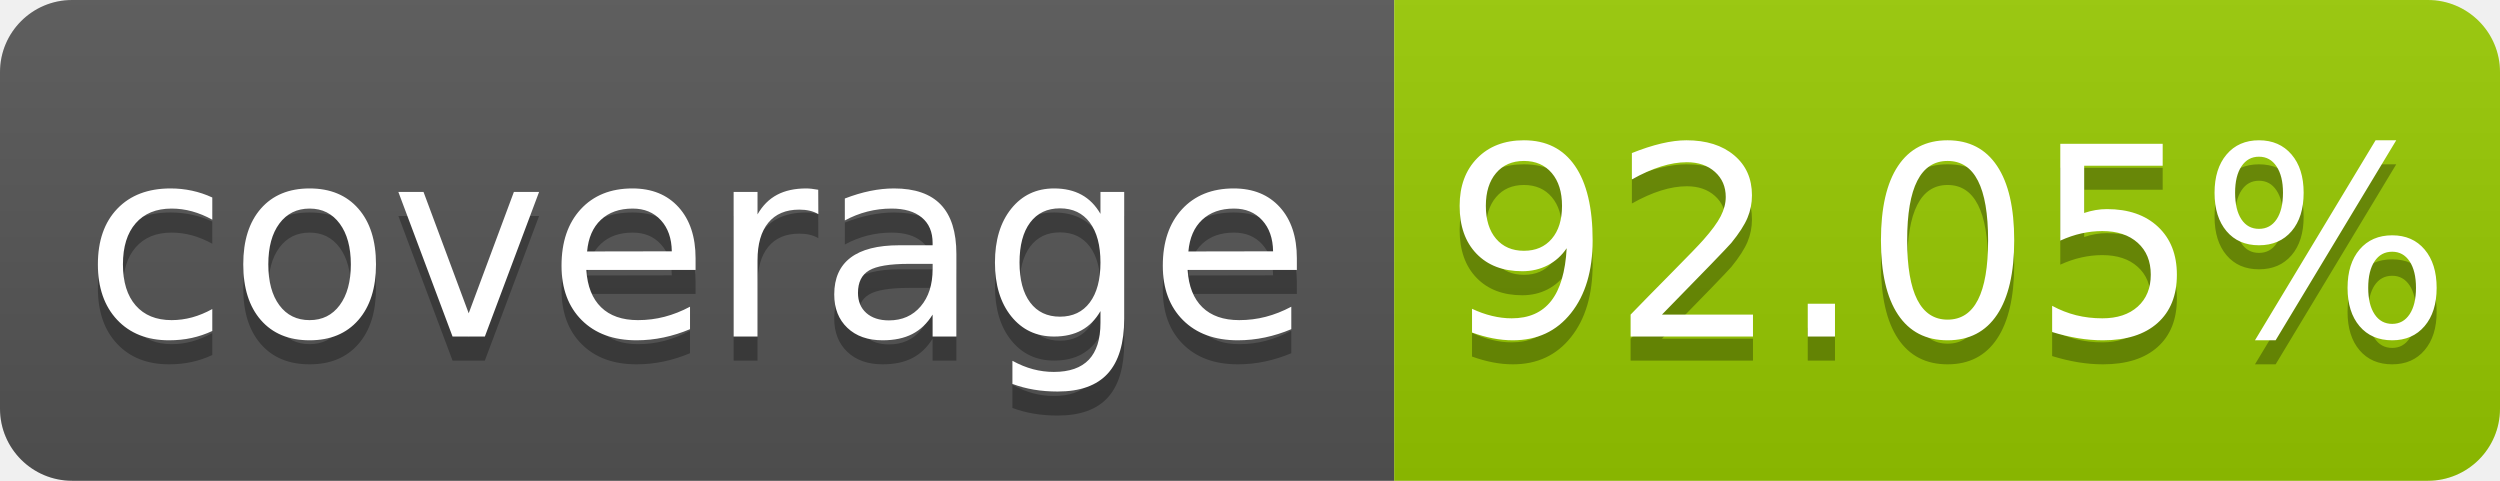
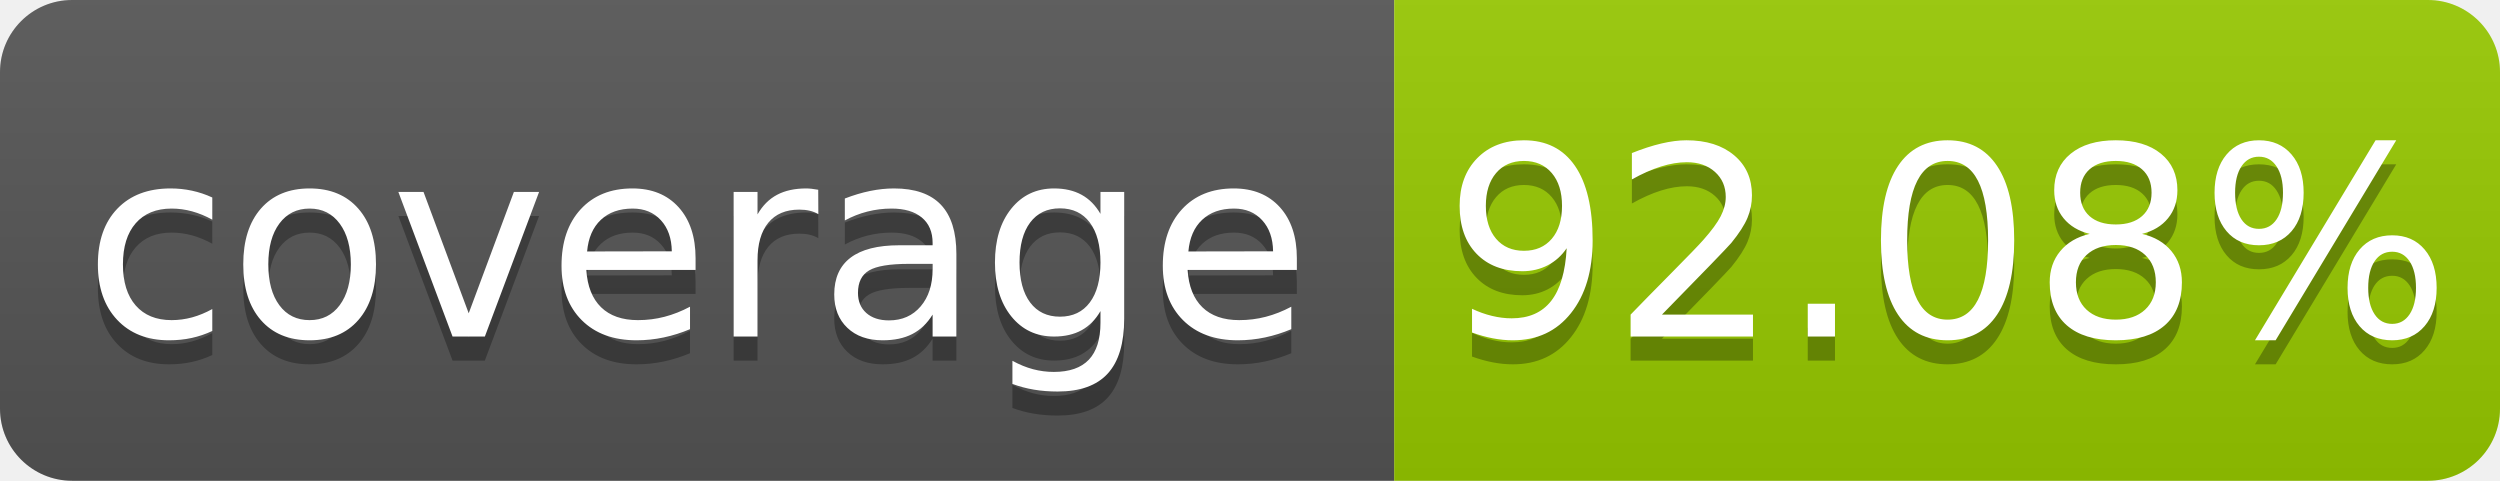
- <svg xmlns="http://www.w3.org/2000/svg" width="104" height="20" role="img" aria-label="coverage: 92.05%">
+ <svg xmlns="http://www.w3.org/2000/svg" width="104" height="20" role="img" aria-label="coverage: 92.08%">
  <linearGradient id="s" x2="0" y2="100%">
    <stop offset="0" stop-color="#bbb" stop-opacity=".1" />
    <stop offset="1" stop-opacity=".1" />
  </linearGradient>
  <clipPath id="r">
    <rect width="104" height="20" rx="3" fill="#fff" />
  </clipPath>
  <g clip-path="url(#r)">
    <rect width="58" height="20" fill="#555" />
    <rect x="58" width="46" height="20" fill="#97ca00" />
    <rect width="104" height="20" fill="url(#s)" />
  </g>
  <g fill="#fff" text-anchor="middle" font-family="Verdana,Geneva,DejaVu Sans,sans-serif" text-rendering="geometricPrecision" font-size="110">
    <text aria-hidden="true" x="290" y="150" fill="#010101" fill-opacity=".3" transform="scale(.1)" textLength="480">coverage</text>
    <text x="290" y="140" transform="scale(.1)" fill="#fff" textLength="480">coverage</text>
-     <text aria-hidden="true" x="810" y="150" fill="#010101" fill-opacity=".3" transform="scale(.1)" textLength="360">92.05%</text>
-     <text x="810" y="140" transform="scale(.1)" fill="#fff" textLength="360">92.05%</text>
+     <text aria-hidden="true" x="810" y="150" fill="#010101" fill-opacity=".3" transform="scale(.1)" textLength="360">92.08%</text>
+     <text x="810" y="140" transform="scale(.1)" fill="#fff" textLength="360">92.08%</text>
  </g>
</svg>
